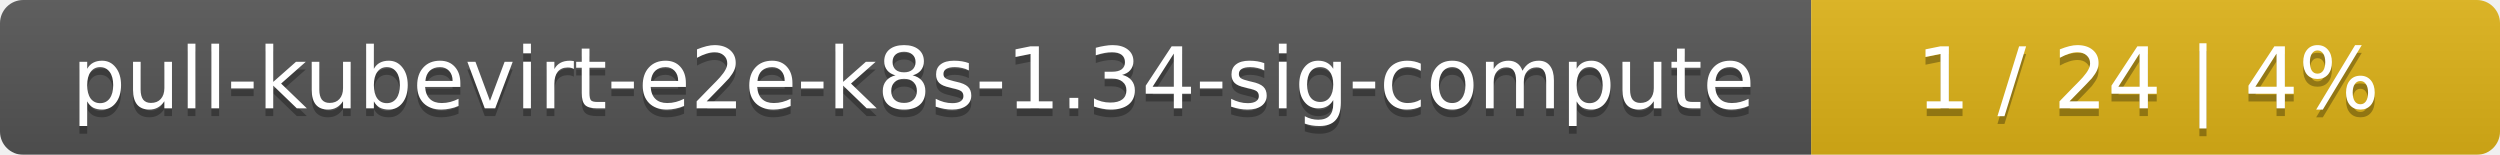
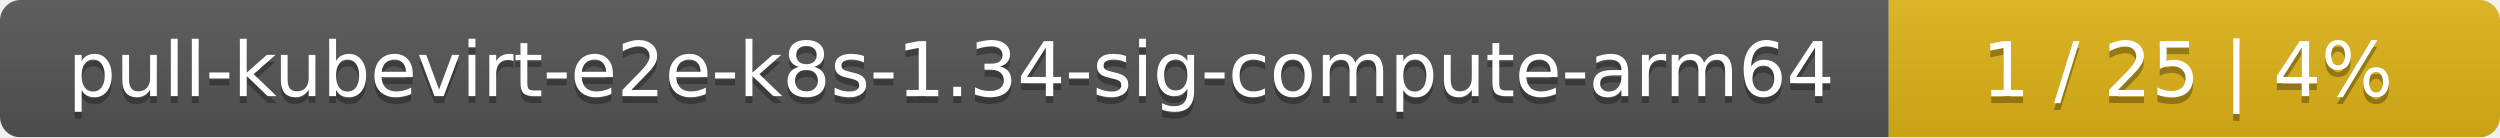
- <svg xmlns="http://www.w3.org/2000/svg" width="323" height="20">
+ <svg xmlns="http://www.w3.org/2000/svg" width="364" height="20">
  <linearGradient id="smooth" x2="0" y2="100%">
    <stop offset="0" stop-color="#bbb" stop-opacity=".1" />
    <stop offset="1" stop-opacity=".1" />
  </linearGradient>
  <mask id="round">
-     <rect width="323" height="20" rx="3" fill="#fff" />
+     <rect width="364" height="20" rx="3" fill="#fff" />
  </mask>
  <g mask="url(#round)">
-     <rect width="234" height="20" fill="#555" />
-     <rect x="234" width="89" height="20" fill="#dfb317" />
-     <rect width="323" height="20" fill="url(#smooth)" />
+     <rect width="275" height="20" fill="#555" />
+     <rect x="275" width="89" height="20" fill="#dfb317" />
+     <rect width="364" height="20" fill="url(#smooth)" />
  </g>
  <g fill="#fff" text-anchor="middle" font-family="DejaVu Sans,Verdana,Geneva,sans-serif" font-size="11">
-     <text x="118" y="15" fill="#010101" fill-opacity=".3">pull-kubevirt-e2e-k8s-1.34-sig-compute</text>
-     <text x="118" y="14">pull-kubevirt-e2e-k8s-1.34-sig-compute</text>
-     <text x="277.5" y="15" fill="#010101" fill-opacity=".3">1 / 24    |    4%</text>
-     <text x="277.5" y="14">1 / 24    |    4%</text>
+     <text x="138.5" y="15" fill="#010101" fill-opacity=".3">pull-kubevirt-e2e-k8s-1.34-sig-compute-arm64</text>
+     <text x="138.5" y="14">pull-kubevirt-e2e-k8s-1.34-sig-compute-arm64</text>
+     <text x="318.5" y="15" fill="#010101" fill-opacity=".3">1 / 25    |    4%</text>
+     <text x="318.5" y="14">1 / 25    |    4%</text>
  </g>
</svg>
